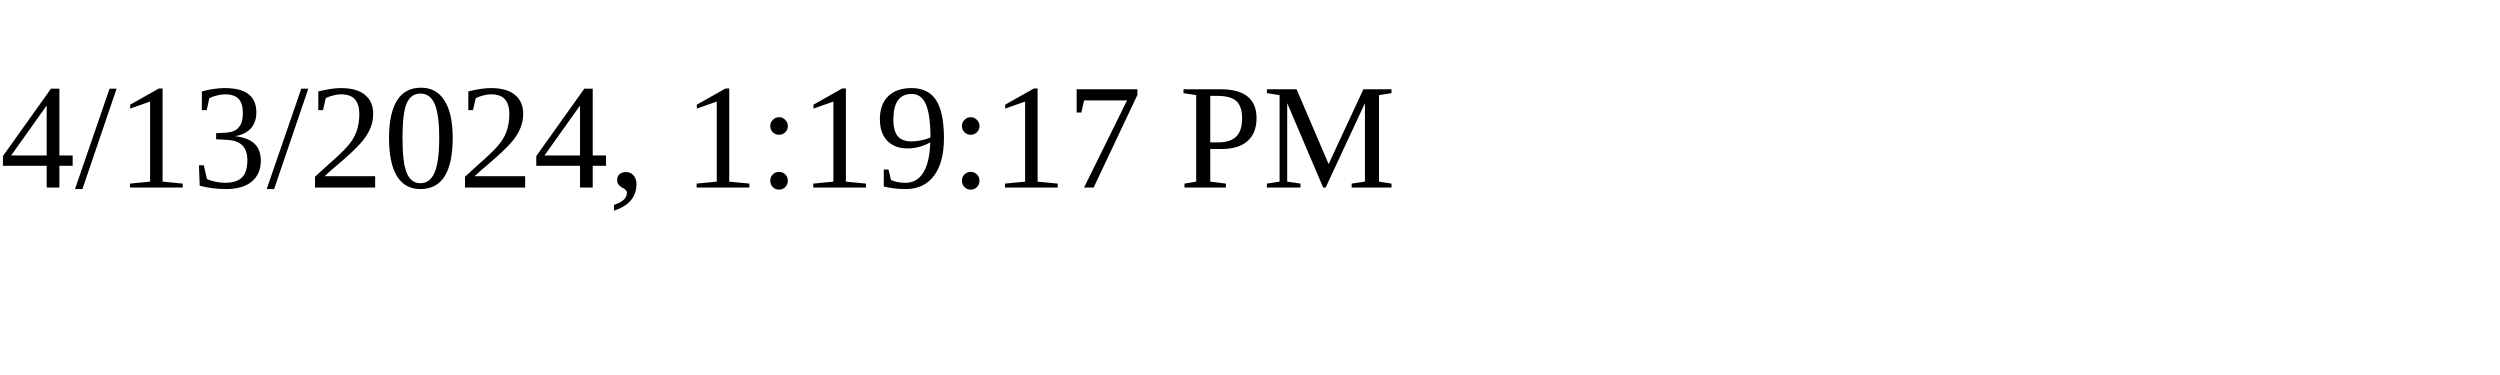
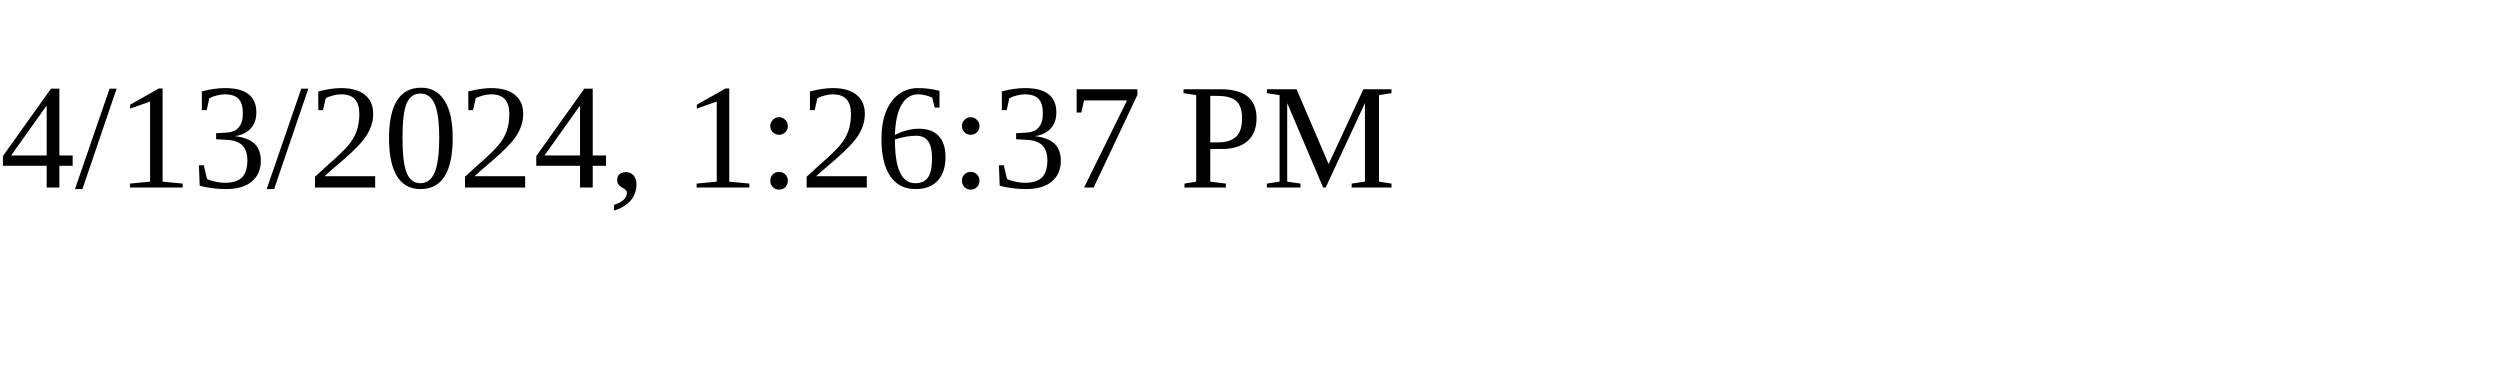
<svg xmlns="http://www.w3.org/2000/svg" height="30" width="200">
-   <text x="0" y="15">4/13/2024, 1:19:17 PM</text>
+   <text x="0" y="15">4/13/2024, 1:26:37 PM</text>
</svg>
